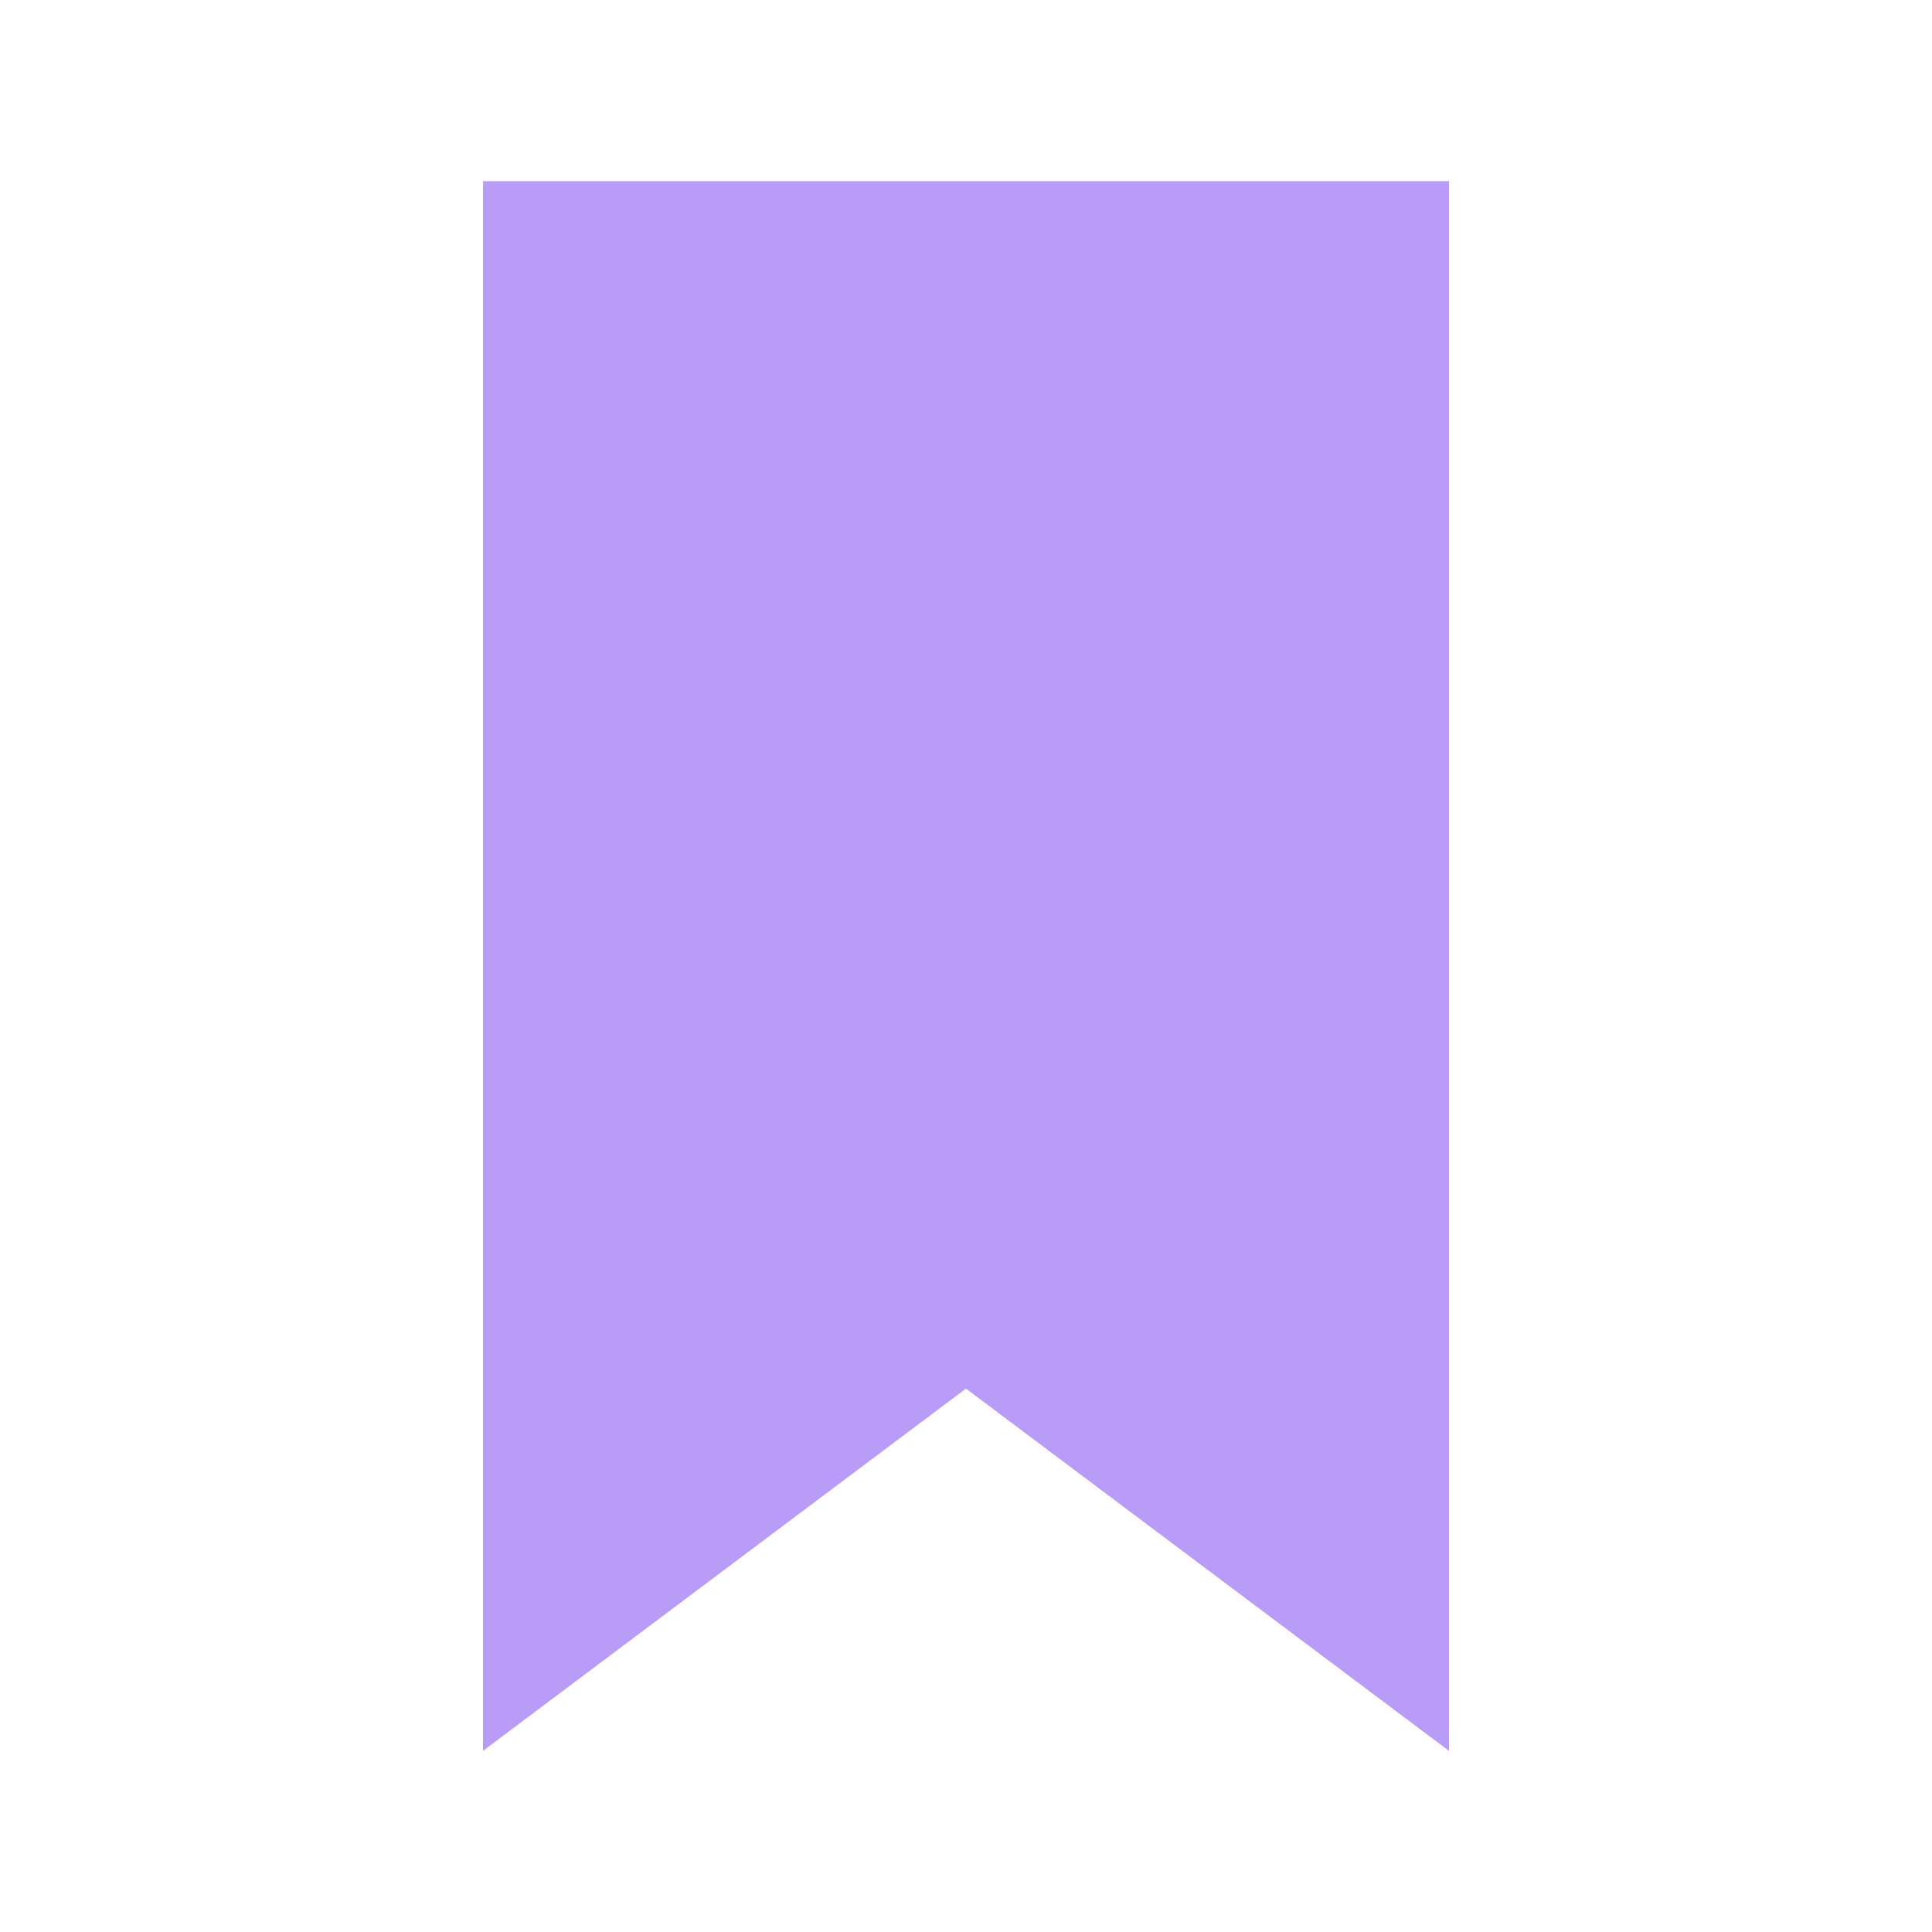
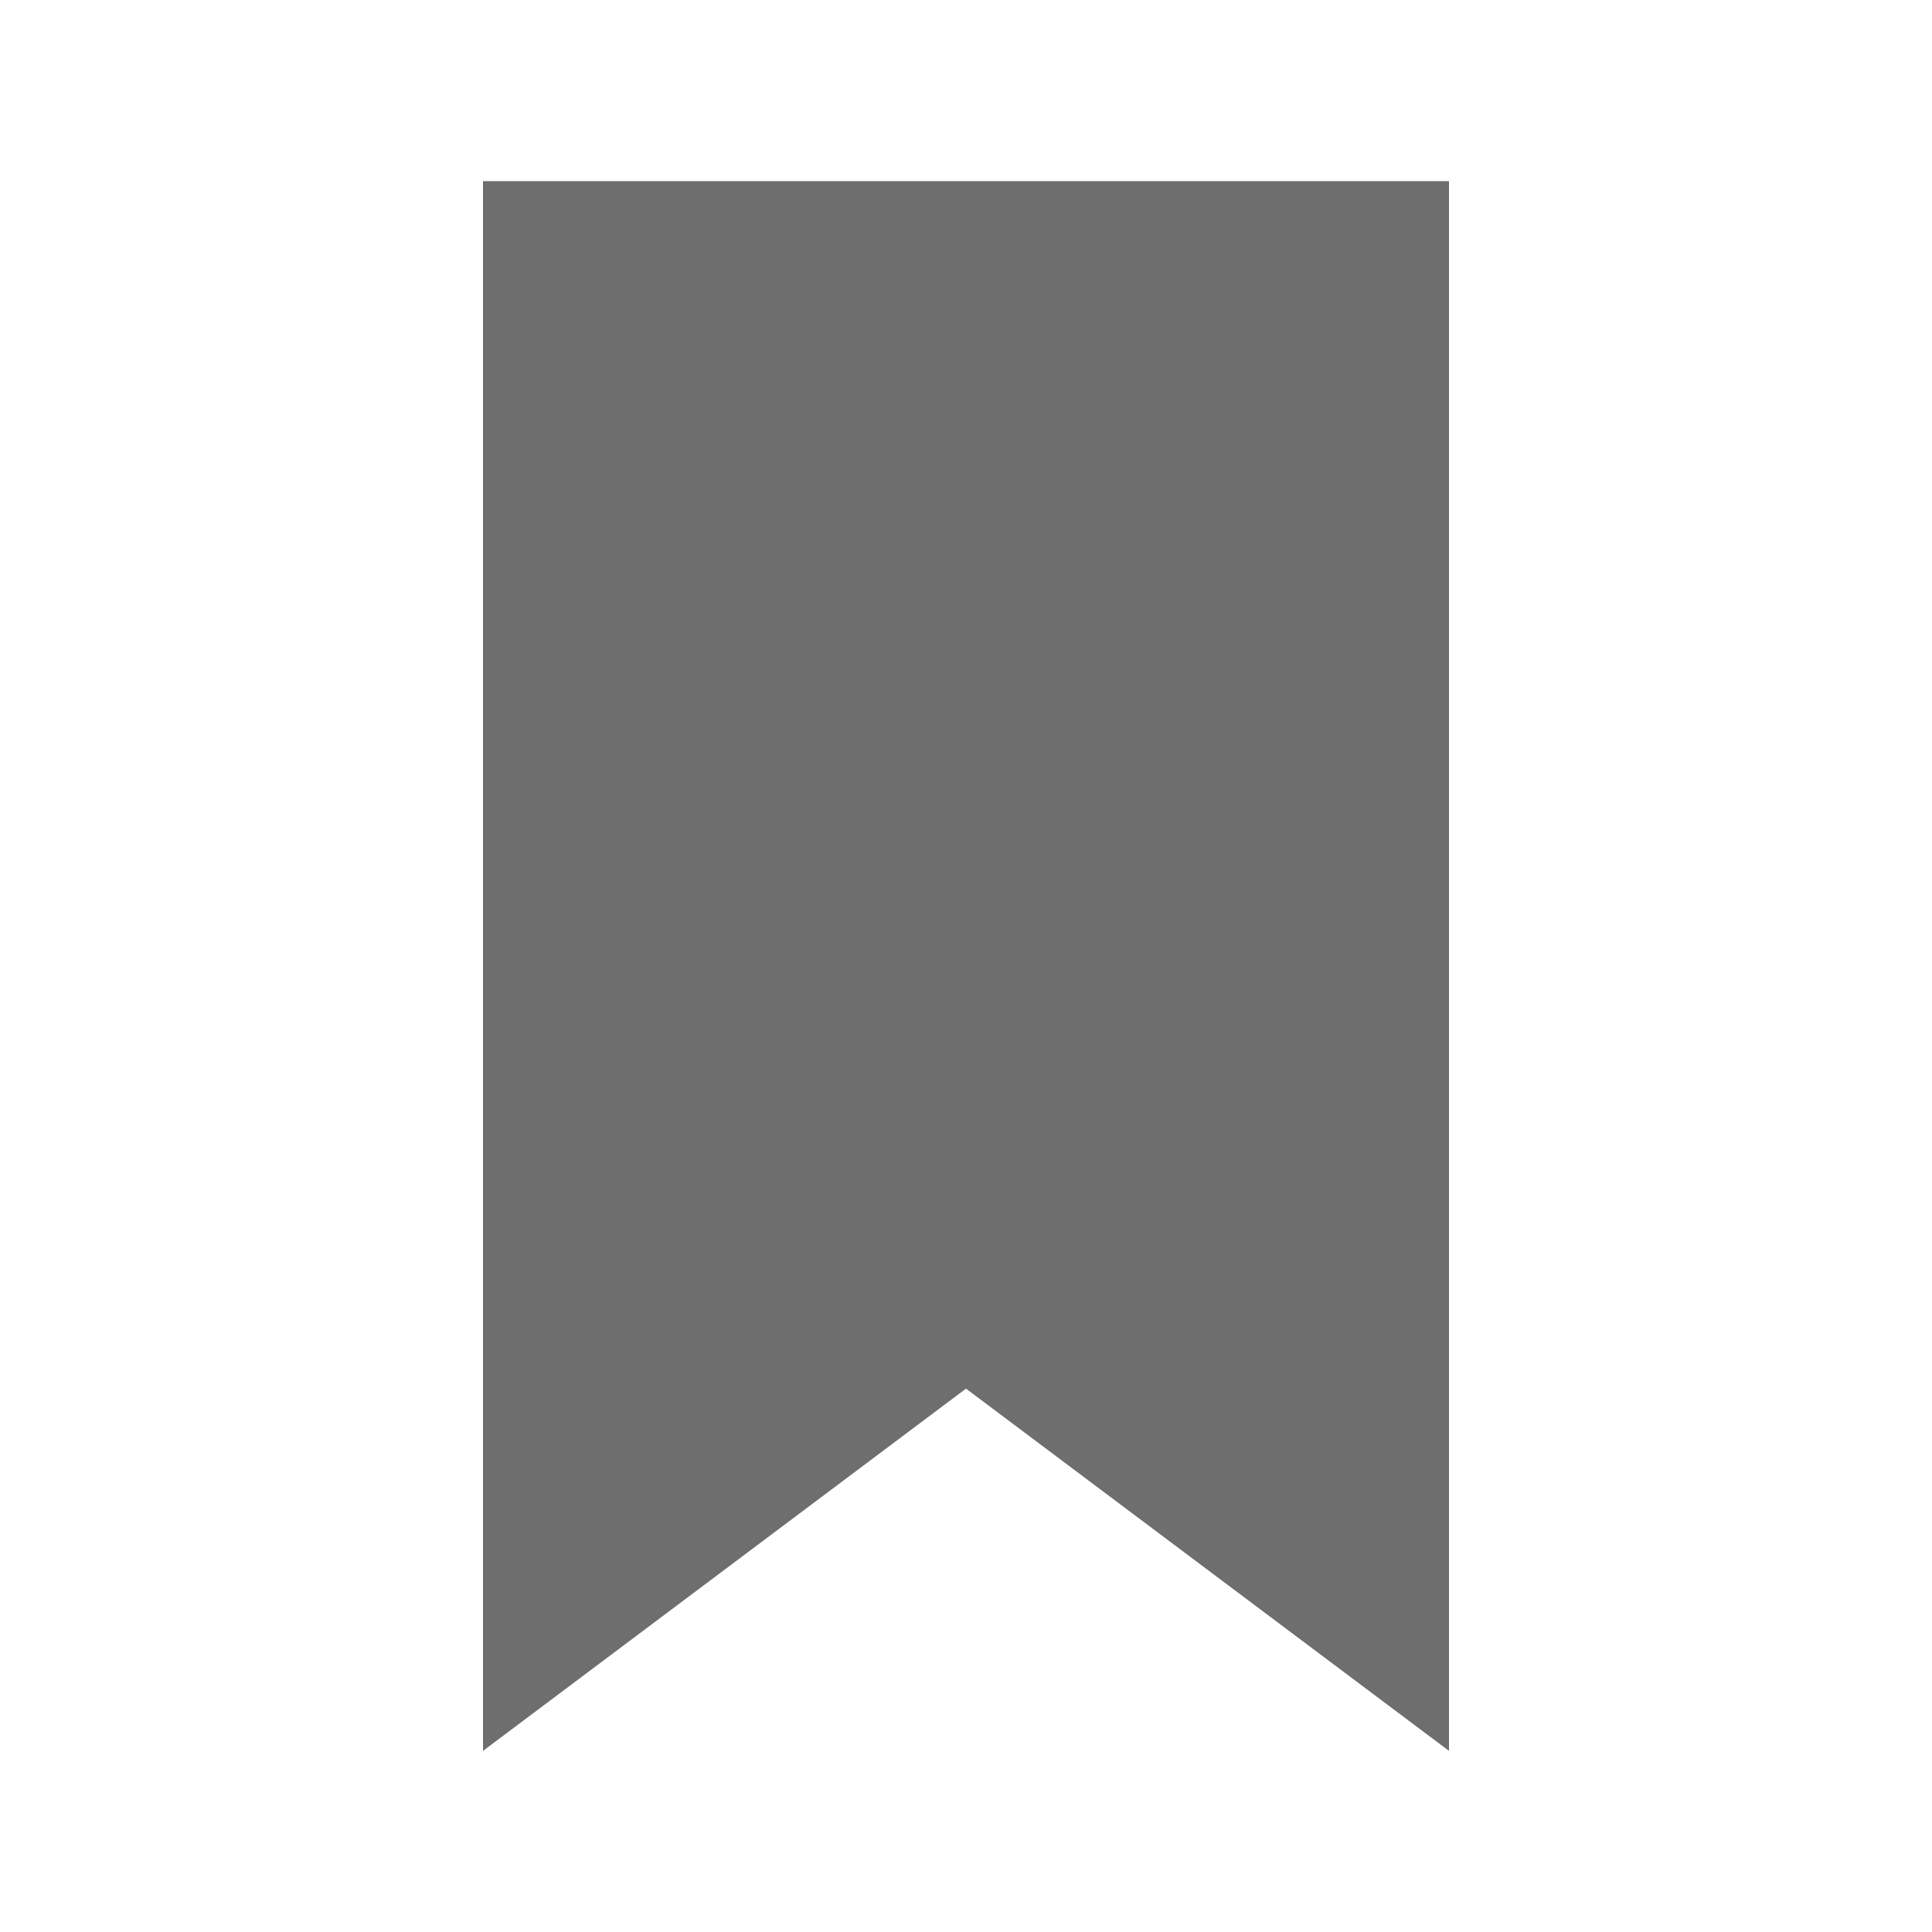
<svg xmlns="http://www.w3.org/2000/svg" width="16" height="16" viewBox="0 0 16 16">
-   <path fill="#B99BF8" d="M4 1.5h8v13l-4-3-4 3z" />
+   <path fill="#6E6E6E" d="M4 1.5h8v13l-4-3-4 3z" />
</svg>
